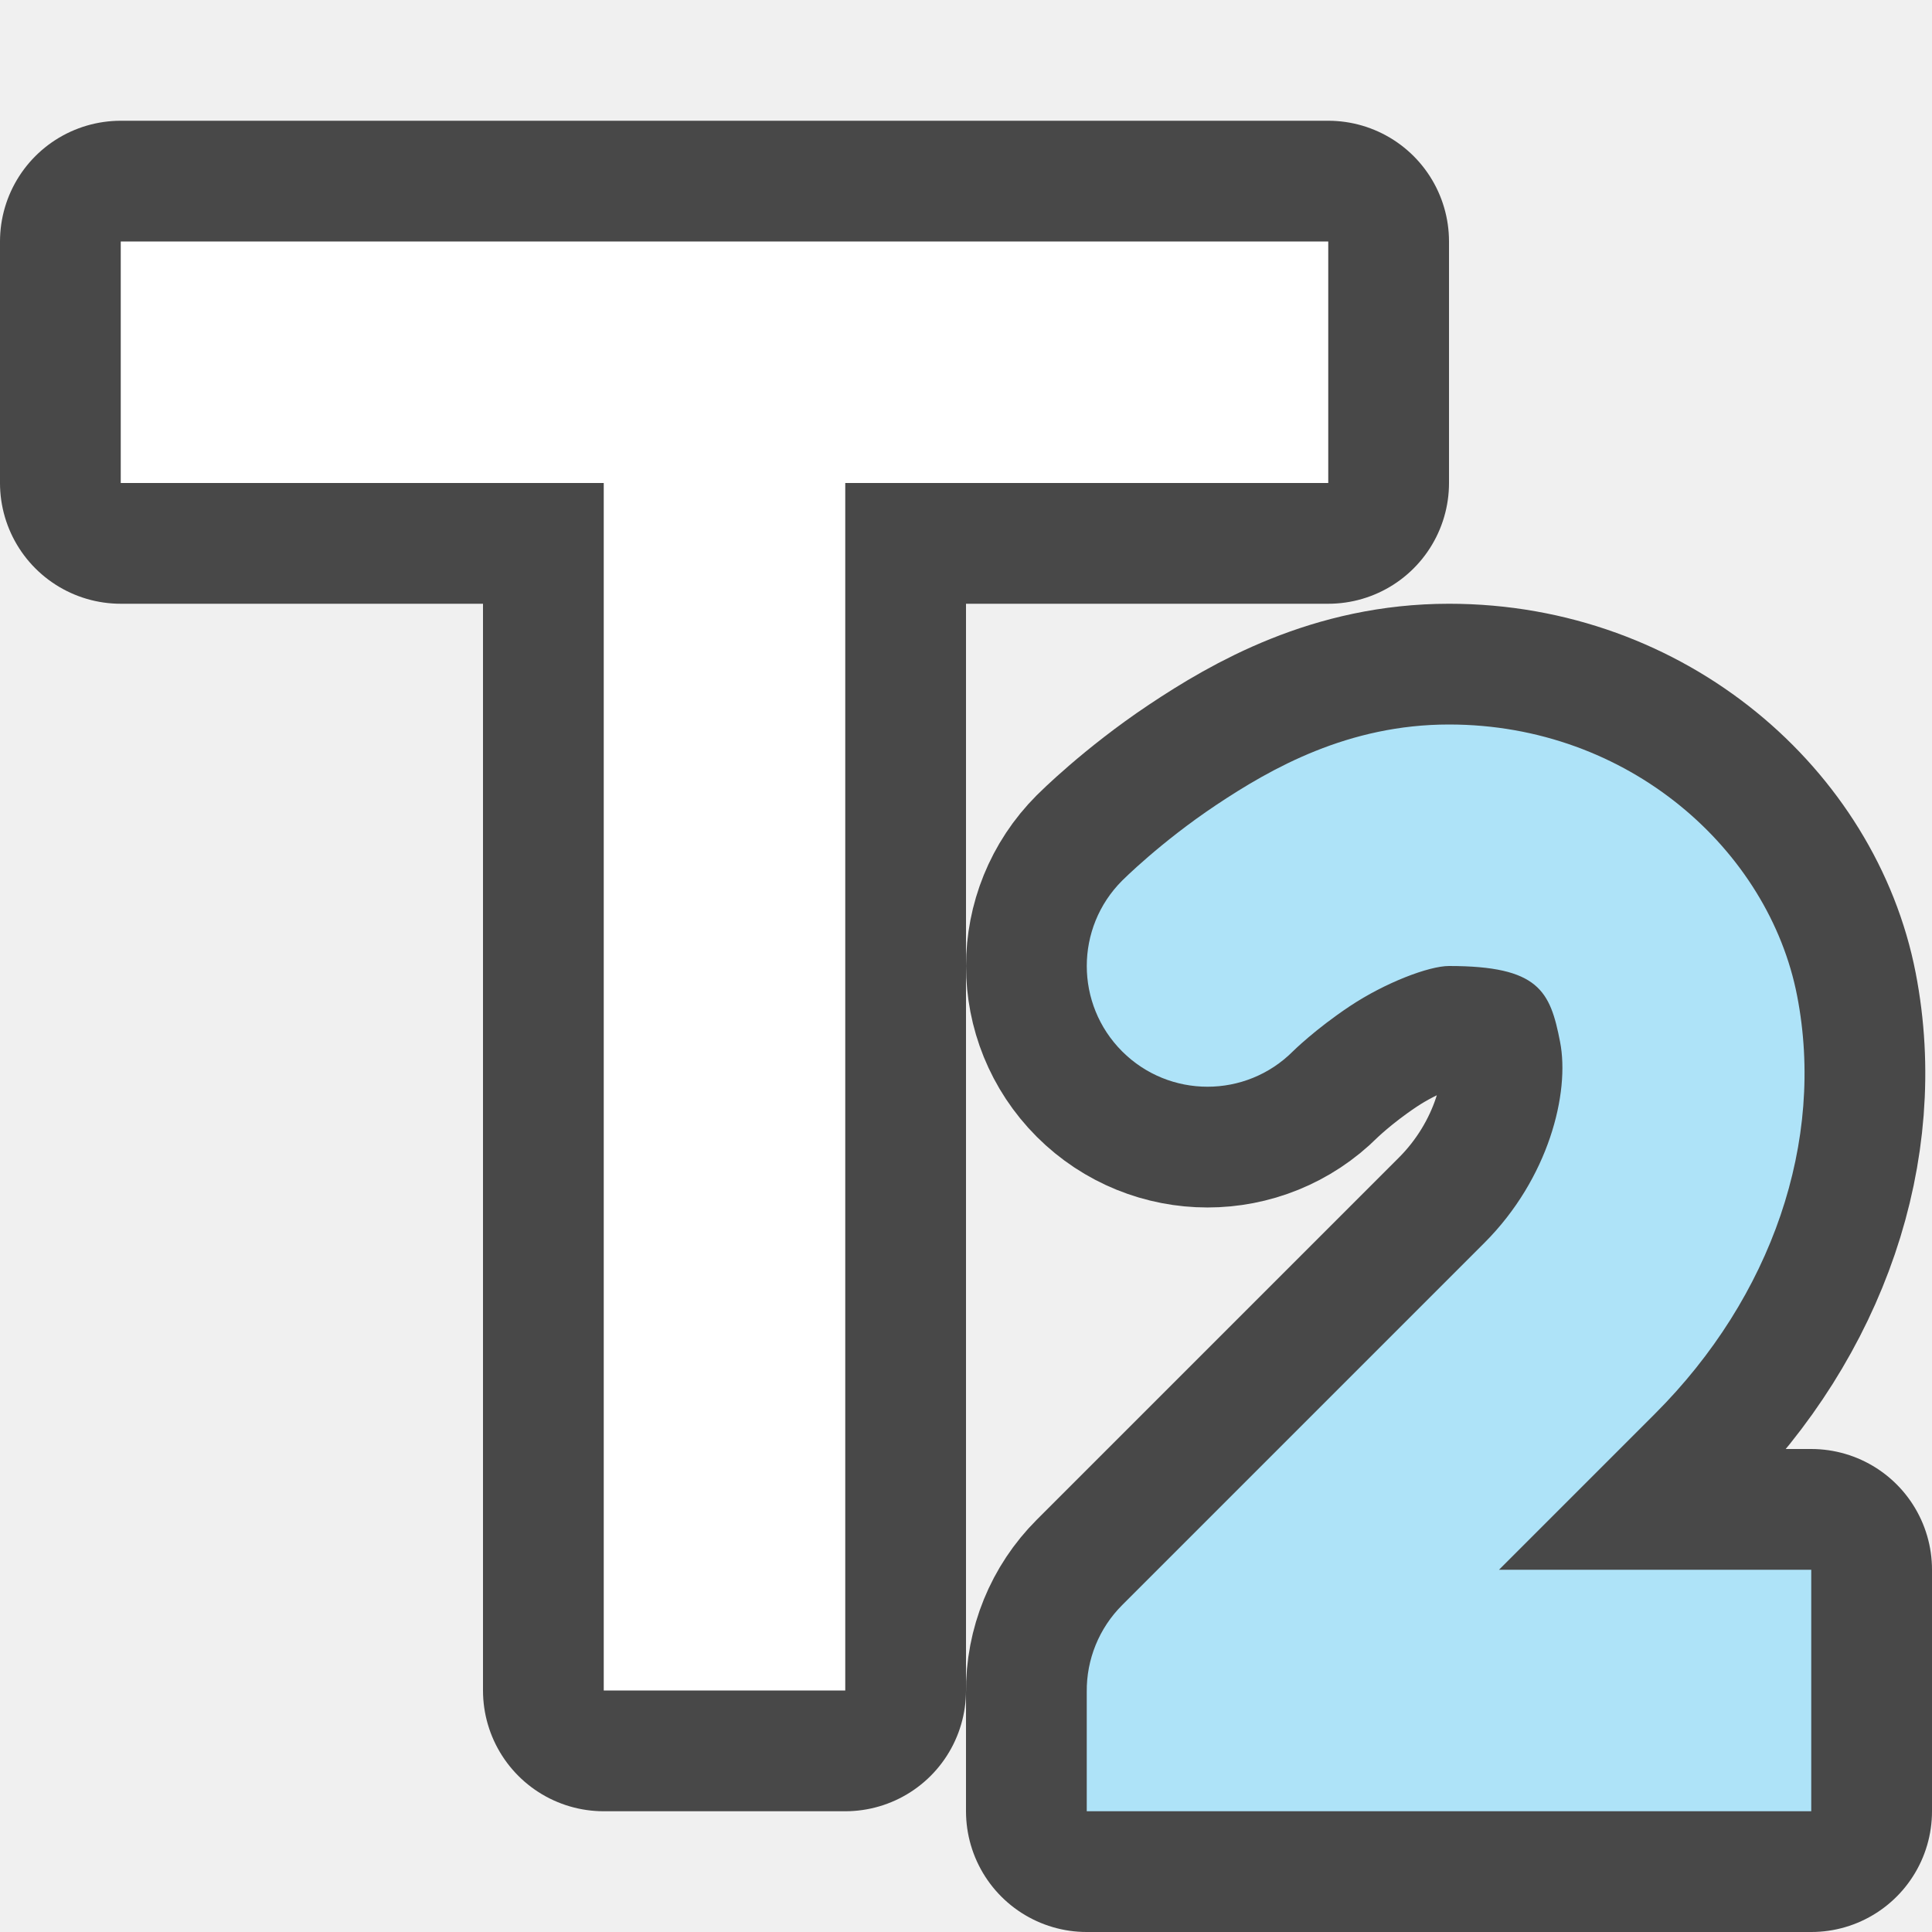
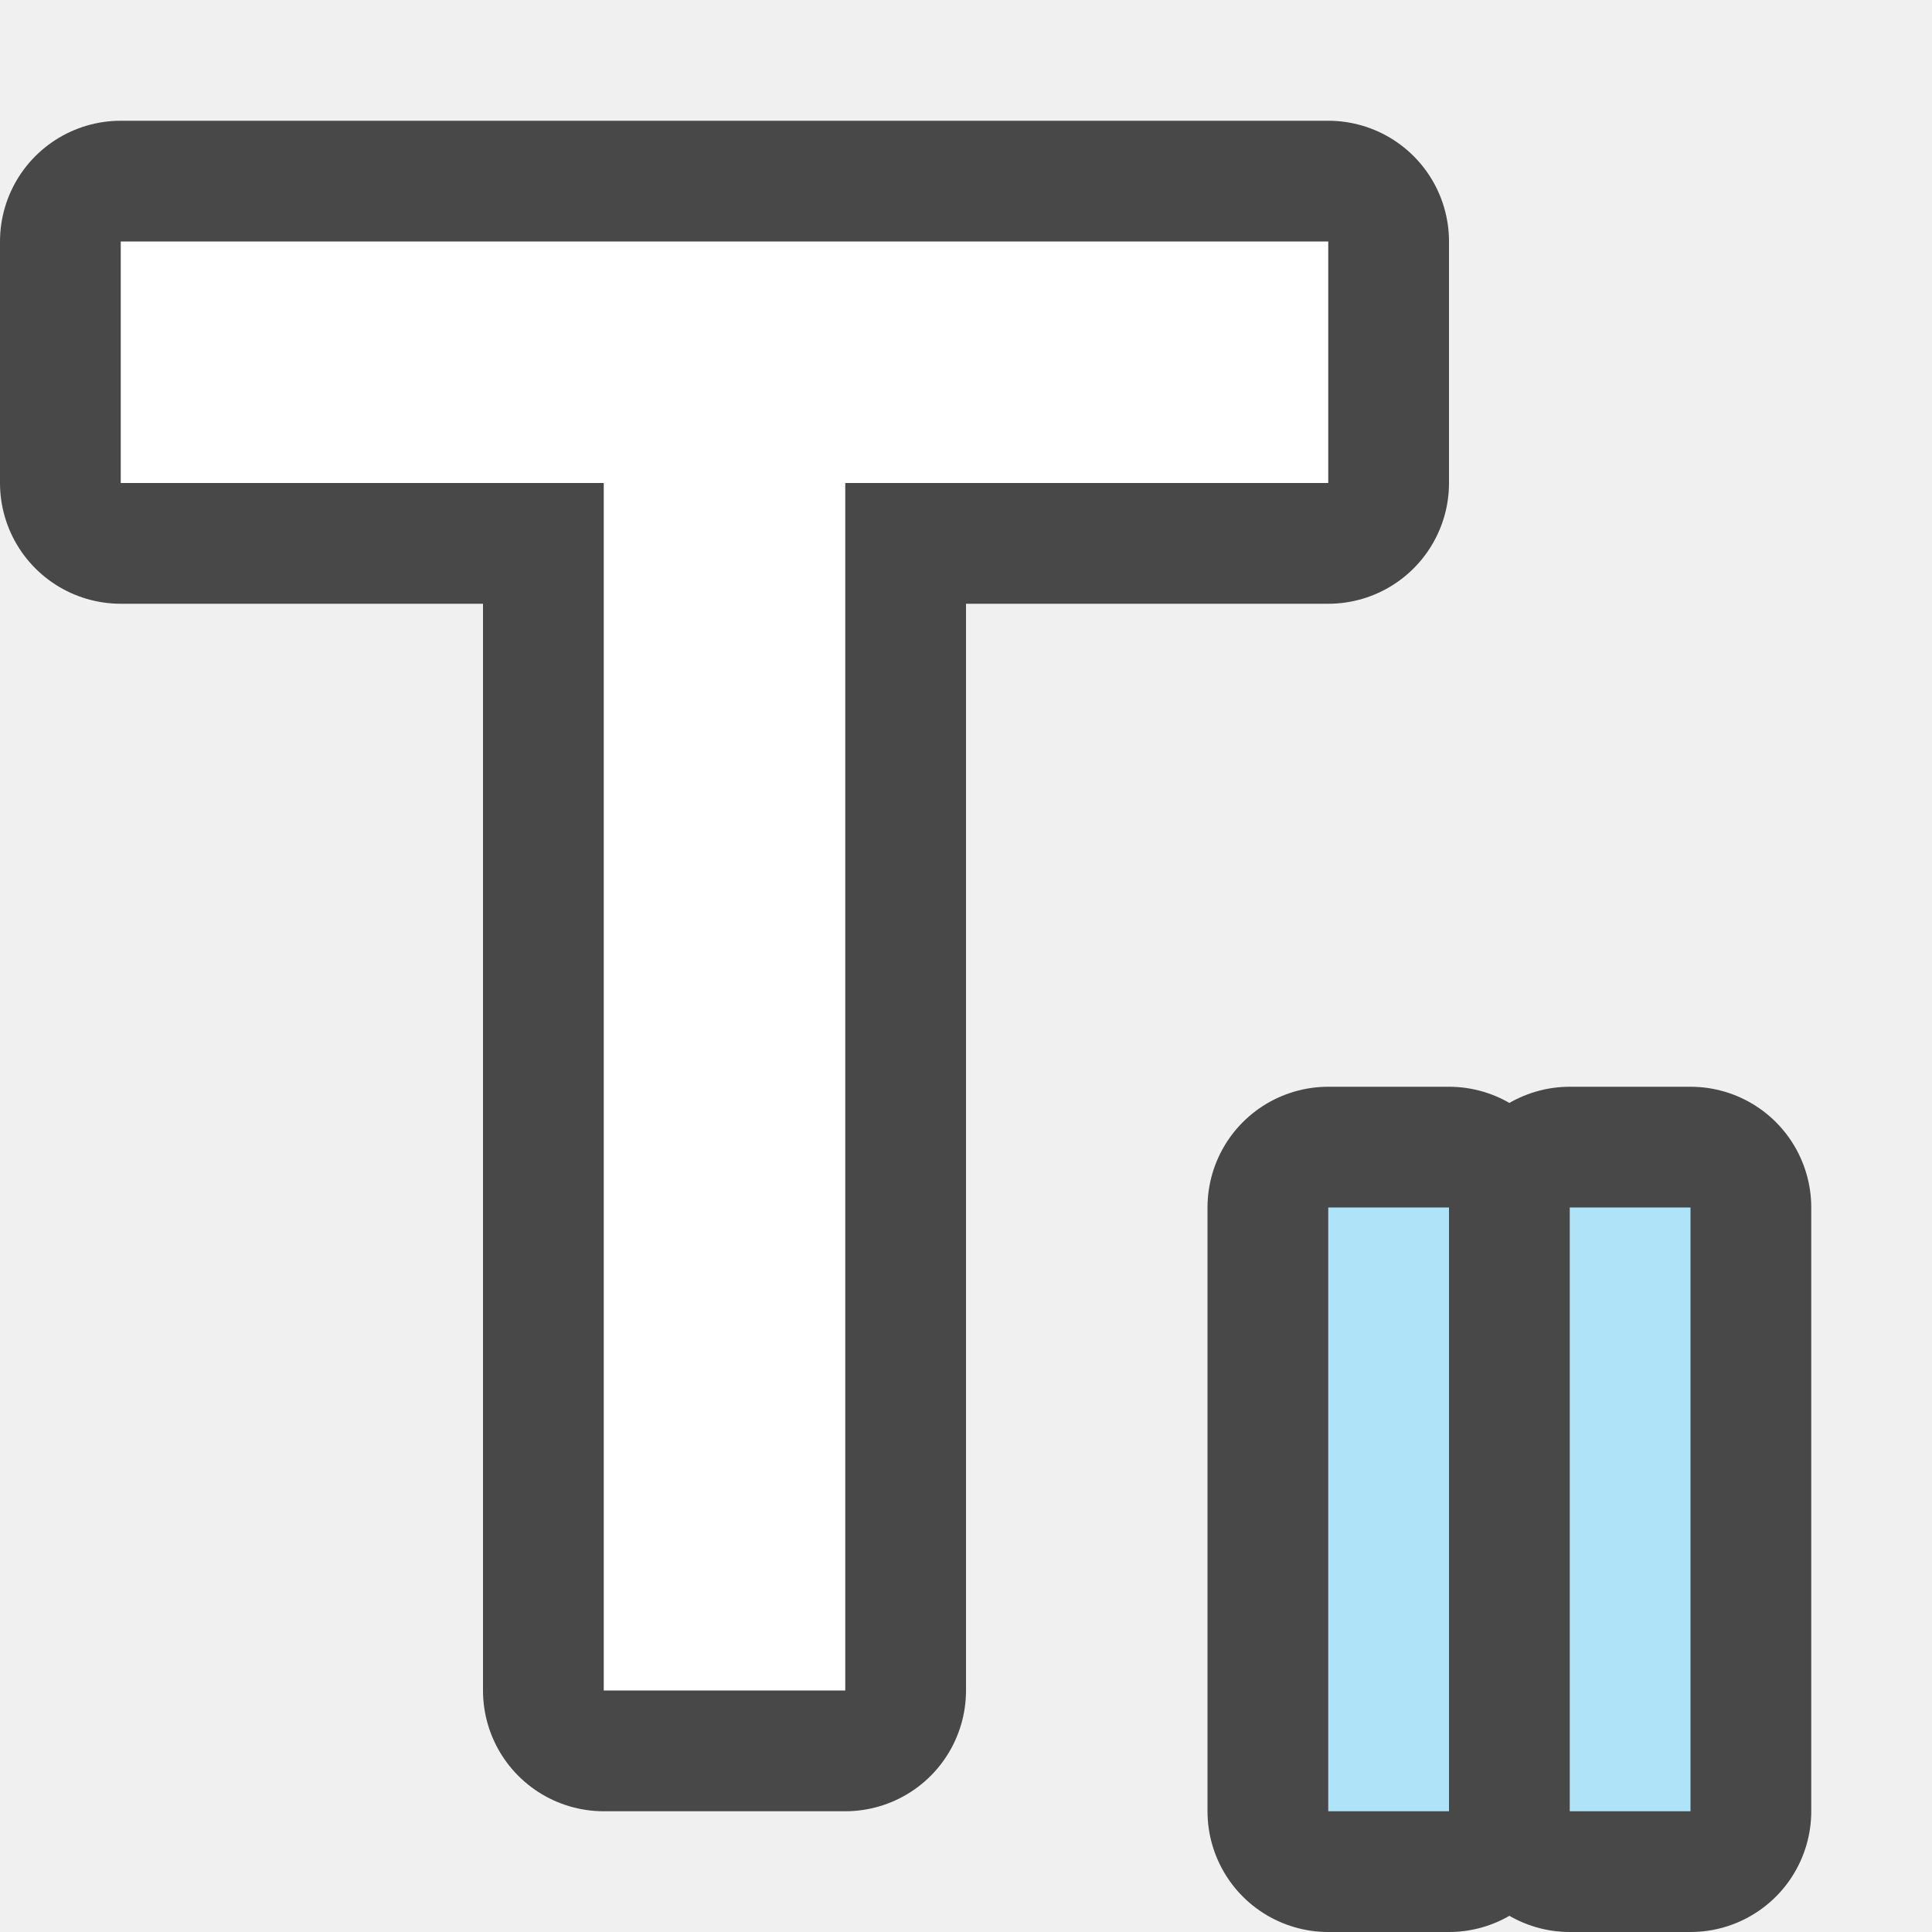
<svg xmlns="http://www.w3.org/2000/svg" viewBox="0 0 16 16">
+   <path d="M11 10v5h1v-5h-1zm2 0v5h1v-5h-1z" opacity=".7" fill-rule="evenodd" stroke="#000" stroke-width="2" stroke-linecap="round" stroke-linejoin="round" />
  <path d="M7 14H5V4H1V2h10v2H7z" opacity=".7" stroke="#000" stroke-width="2" stroke-linejoin="round" />
  <path d="M7 14H5V4H1V2h10v2H7z" fill="#fff" />
-   <path d="M12 6c-.833 0-1.47.361-1.93.668-.46.307-.777.625-.777.625a1 1 0 000 1.414 1 1 0 001.414 0s.183-.182.473-.375S11.833 8 12 8c.745 0 .838.207.92.629.082.422-.094 1.131-.627 1.664l-3 3a1 1 0 00-.293.719V15h6v-2h-2.586l1.293-1.293c.967-.967 1.41-2.258 1.176-3.46C14.649 7.042 13.49 6 12 6z" opacity=".7" fill-rule="evenodd" stroke="#000" stroke-width="2" stroke-linecap="round" stroke-linejoin="round" />
-   <path d="M12 6c-.833 0-1.47.361-1.93.668-.46.307-.777.625-.777.625a1 1 0 000 1.414 1 1 0 001.414 0s.183-.182.473-.375S11.833 8 12 8c.745 0 .838.207.92.629.082.422-.094 1.131-.627 1.664l-3 3a1 1 0 00-.293.719V15h6v-2h-2.586l1.293-1.293c.967-.967 1.41-2.258 1.176-3.46C14.649 7.042 13.49 6 12 6z" fill="#aee3f8" fill-rule="evenodd" />
+   <path d="M11 15h1v-5h-1zM13 15h1v-5h-1z" fill="#aee3f8" fill-rule="evenodd" />
</svg>
